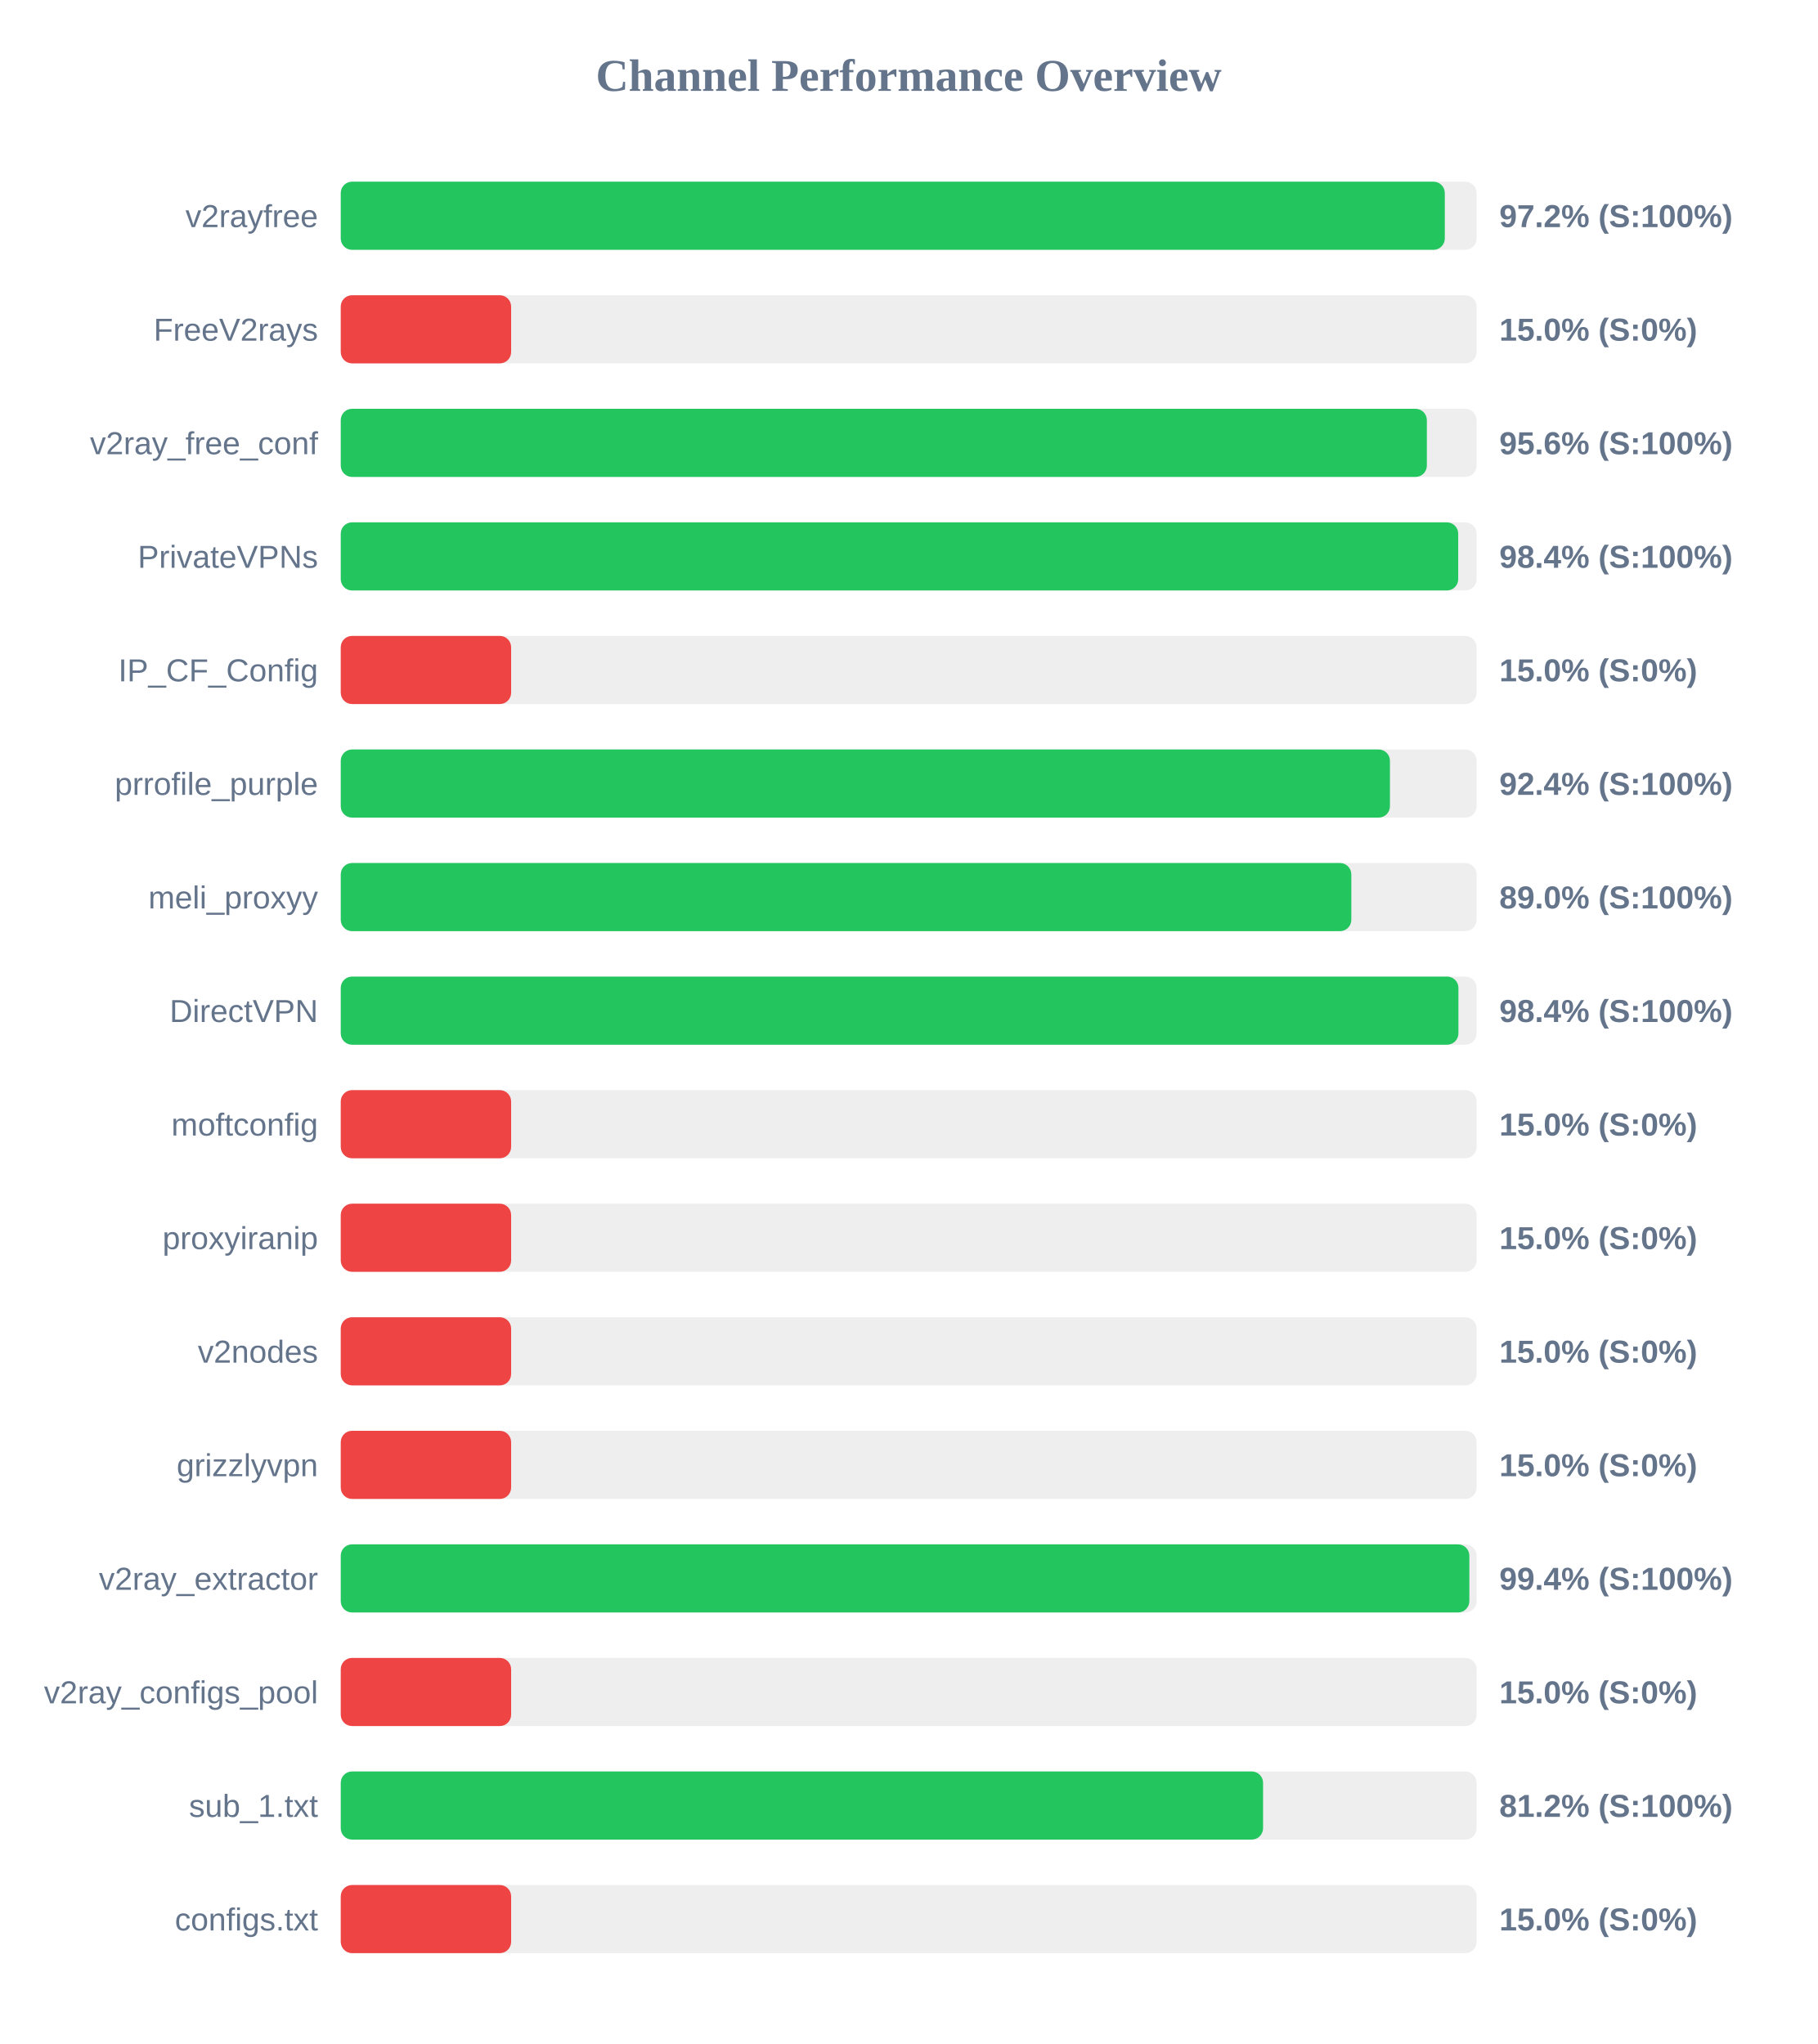
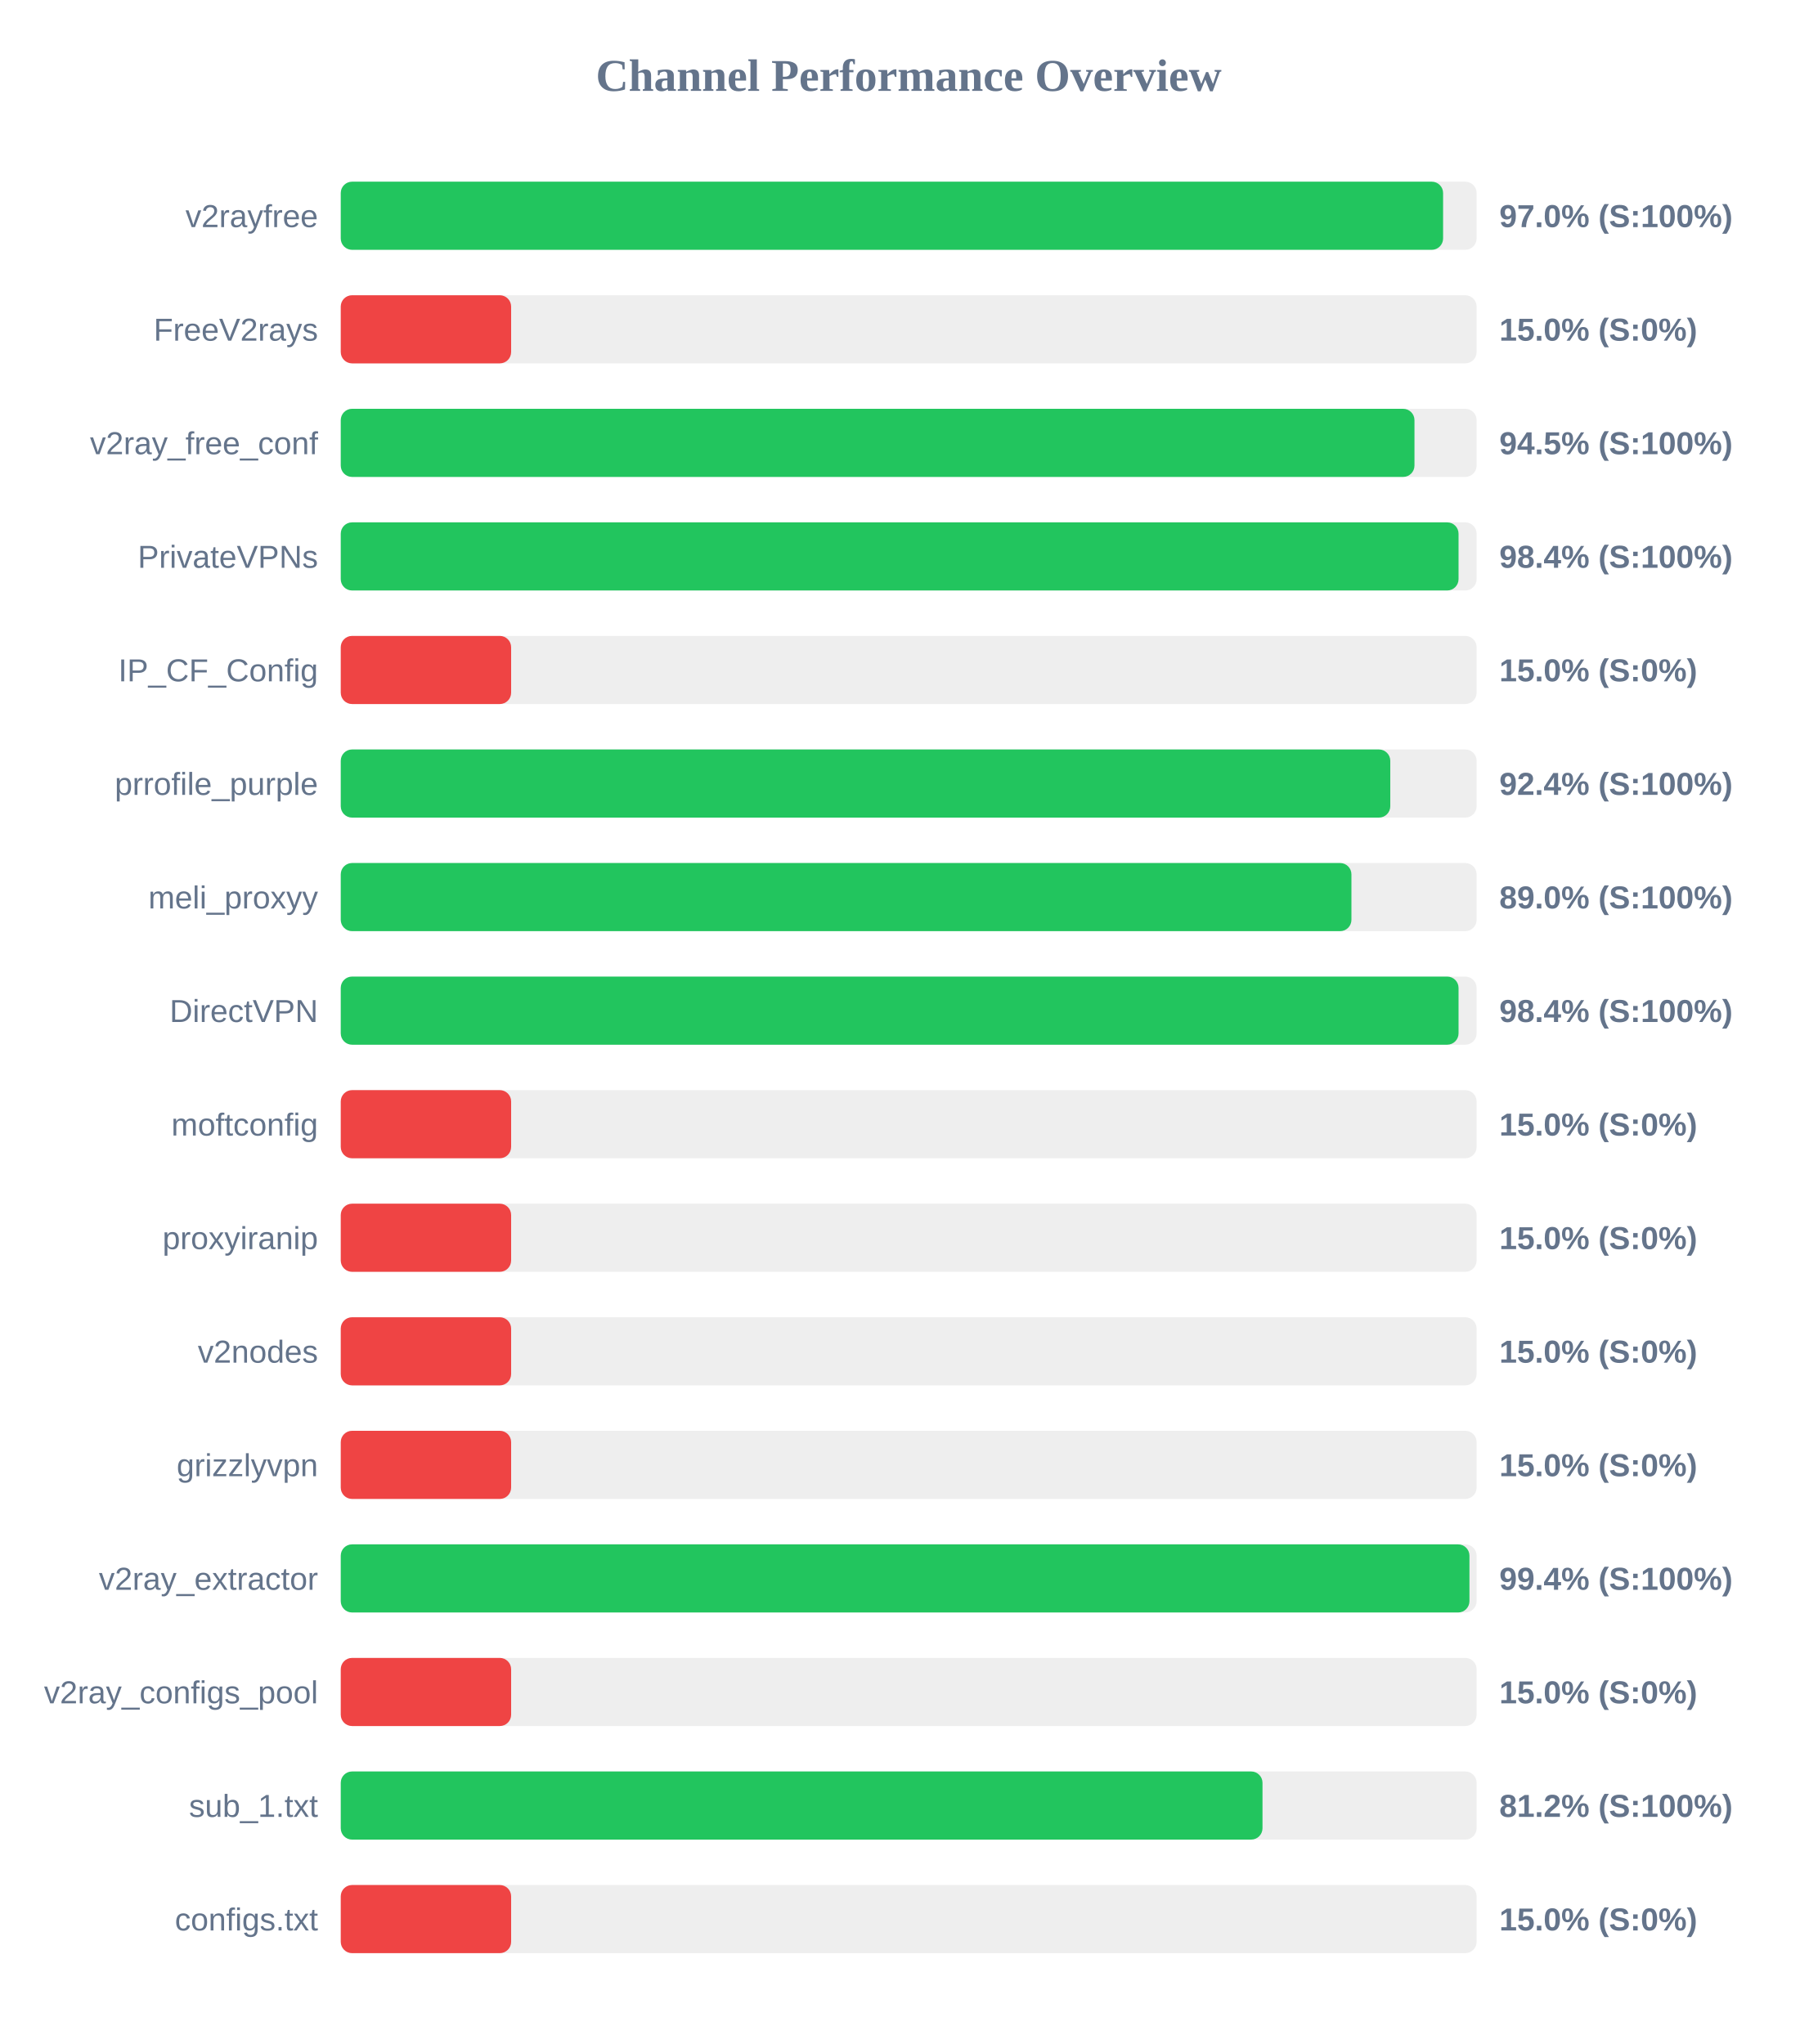
<svg xmlns="http://www.w3.org/2000/svg" width="800" height="900" version="1.1">
  <style>
        .row { font: 14px Arial; fill: #64748b; }
        .score { font: bold 14px Arial; fill: #64748b; }
    </style>
  <text x="400" y="40" text-anchor="middle" font-size="20px" font-weight="bold" fill="#64748b">Channel Performance Overview</text>
  <rect x="150" y="80" width="500" height="30" fill="#eee" rx="5" />
-   <rect x="150" y="80" width="486.0" height="30" fill="#22c55e" rx="5" />
+   <rect x="150" y="80" width="485.25" height="30" fill="#22c55e" rx="5" />
  <text x="140" y="100" text-anchor="end" class="row">v2rayfree</text>
-   <text x="660" y="100" text-anchor="start" class="score">97.2% (S:100%)</text>
+   <text x="660" y="100" text-anchor="start" class="score">97.0% (S:100%)</text>
  <rect x="150" y="130" width="500" height="30" fill="#eee" rx="5" />
  <rect x="150" y="130" width="75.0" height="30" fill="#ef4444" rx="5" />
  <text x="140" y="150" text-anchor="end" class="row">FreeV2rays</text>
  <text x="660" y="150" text-anchor="start" class="score">15.0% (S:0%)</text>
  <rect x="150" y="180" width="500" height="30" fill="#eee" rx="5" />
-   <rect x="150" y="180" width="478.1" height="30" fill="#22c55e" rx="5" />
+   <rect x="150" y="180" width="472.65" height="30" fill="#22c55e" rx="5" />
  <text x="140" y="200" text-anchor="end" class="row">v2ray_free_conf</text>
-   <text x="660" y="200" text-anchor="start" class="score">95.6% (S:100%)</text>
+   <text x="660" y="200" text-anchor="start" class="score">94.5% (S:100%)</text>
  <rect x="150" y="230" width="500" height="30" fill="#eee" rx="5" />
-   <rect x="150" y="230" width="491.9" height="30" fill="#22c55e" rx="5" />
+   <rect x="150" y="230" width="492.05" height="30" fill="#22c55e" rx="5" />
  <text x="140" y="250" text-anchor="end" class="row">PrivateVPNs</text>
  <text x="660" y="250" text-anchor="start" class="score">98.4% (S:100%)</text>
  <rect x="150" y="280" width="500" height="30" fill="#eee" rx="5" />
  <rect x="150" y="280" width="75.0" height="30" fill="#ef4444" rx="5" />
  <text x="140" y="300" text-anchor="end" class="row">IP_CF_Config</text>
  <text x="660" y="300" text-anchor="start" class="score">15.0% (S:0%)</text>
  <rect x="150" y="330" width="500" height="30" fill="#eee" rx="5" />
-   <rect x="150" y="330" width="461.85" height="30" fill="#22c55e" rx="5" />
+   <rect x="150" y="330" width="462.0" height="30" fill="#22c55e" rx="5" />
  <text x="140" y="350" text-anchor="end" class="row">prrofile_purple</text>
  <text x="660" y="350" text-anchor="start" class="score">92.4% (S:100%)</text>
  <rect x="150" y="380" width="500" height="30" fill="#eee" rx="5" />
-   <rect x="150" y="380" width="444.85" height="30" fill="#22c55e" rx="5" />
+   <rect x="150" y="380" width="444.9" height="30" fill="#22c55e" rx="5" />
  <text x="140" y="400" text-anchor="end" class="row">meli_proxyy</text>
  <text x="660" y="400" text-anchor="start" class="score">89.0% (S:100%)</text>
  <rect x="150" y="430" width="500" height="30" fill="#eee" rx="5" />
-   <rect x="150" y="430" width="492.0" height="30" fill="#22c55e" rx="5" />
+   <rect x="150" y="430" width="492.05" height="30" fill="#22c55e" rx="5" />
  <text x="140" y="450" text-anchor="end" class="row">DirectVPN</text>
  <text x="660" y="450" text-anchor="start" class="score">98.4% (S:100%)</text>
  <rect x="150" y="480" width="500" height="30" fill="#eee" rx="5" />
  <rect x="150" y="480" width="75.0" height="30" fill="#ef4444" rx="5" />
  <text x="140" y="500" text-anchor="end" class="row">moftconfig</text>
  <text x="660" y="500" text-anchor="start" class="score">15.0% (S:0%)</text>
  <rect x="150" y="530" width="500" height="30" fill="#eee" rx="5" />
  <rect x="150" y="530" width="75.0" height="30" fill="#ef4444" rx="5" />
  <text x="140" y="550" text-anchor="end" class="row">proxyiranip</text>
  <text x="660" y="550" text-anchor="start" class="score">15.0% (S:0%)</text>
  <rect x="150" y="580" width="500" height="30" fill="#eee" rx="5" />
  <rect x="150" y="580" width="75.0" height="30" fill="#ef4444" rx="5" />
  <text x="140" y="600" text-anchor="end" class="row">v2nodes</text>
  <text x="660" y="600" text-anchor="start" class="score">15.0% (S:0%)</text>
  <rect x="150" y="630" width="500" height="30" fill="#eee" rx="5" />
  <rect x="150" y="630" width="75.0" height="30" fill="#ef4444" rx="5" />
  <text x="140" y="650" text-anchor="end" class="row">grizzlyvpn</text>
  <text x="660" y="650" text-anchor="start" class="score">15.0% (S:0%)</text>
  <rect x="150" y="680" width="500" height="30" fill="#eee" rx="5" />
-   <rect x="150" y="680" width="496.8" height="30" fill="#22c55e" rx="5" />
+   <rect x="150" y="680" width="496.85" height="30" fill="#22c55e" rx="5" />
  <text x="140" y="700" text-anchor="end" class="row">v2ray_extractor</text>
  <text x="660" y="700" text-anchor="start" class="score">99.4% (S:100%)</text>
  <rect x="150" y="730" width="500" height="30" fill="#eee" rx="5" />
  <rect x="150" y="730" width="75.0" height="30" fill="#ef4444" rx="5" />
  <text x="140" y="750" text-anchor="end" class="row">v2ray_configs_pool</text>
  <text x="660" y="750" text-anchor="start" class="score">15.0% (S:0%)</text>
  <rect x="150" y="780" width="500" height="30" fill="#eee" rx="5" />
-   <rect x="150" y="780" width="406.0" height="30" fill="#22c55e" rx="5" />
+   <rect x="150" y="780" width="405.75" height="30" fill="#22c55e" rx="5" />
  <text x="140" y="800" text-anchor="end" class="row">sub_1.txt</text>
  <text x="660" y="800" text-anchor="start" class="score">81.2% (S:100%)</text>
  <rect x="150" y="830" width="500" height="30" fill="#eee" rx="5" />
  <rect x="150" y="830" width="75.0" height="30" fill="#ef4444" rx="5" />
  <text x="140" y="850" text-anchor="end" class="row">configs.txt</text>
  <text x="660" y="850" text-anchor="start" class="score">15.0% (S:0%)</text>
</svg>
